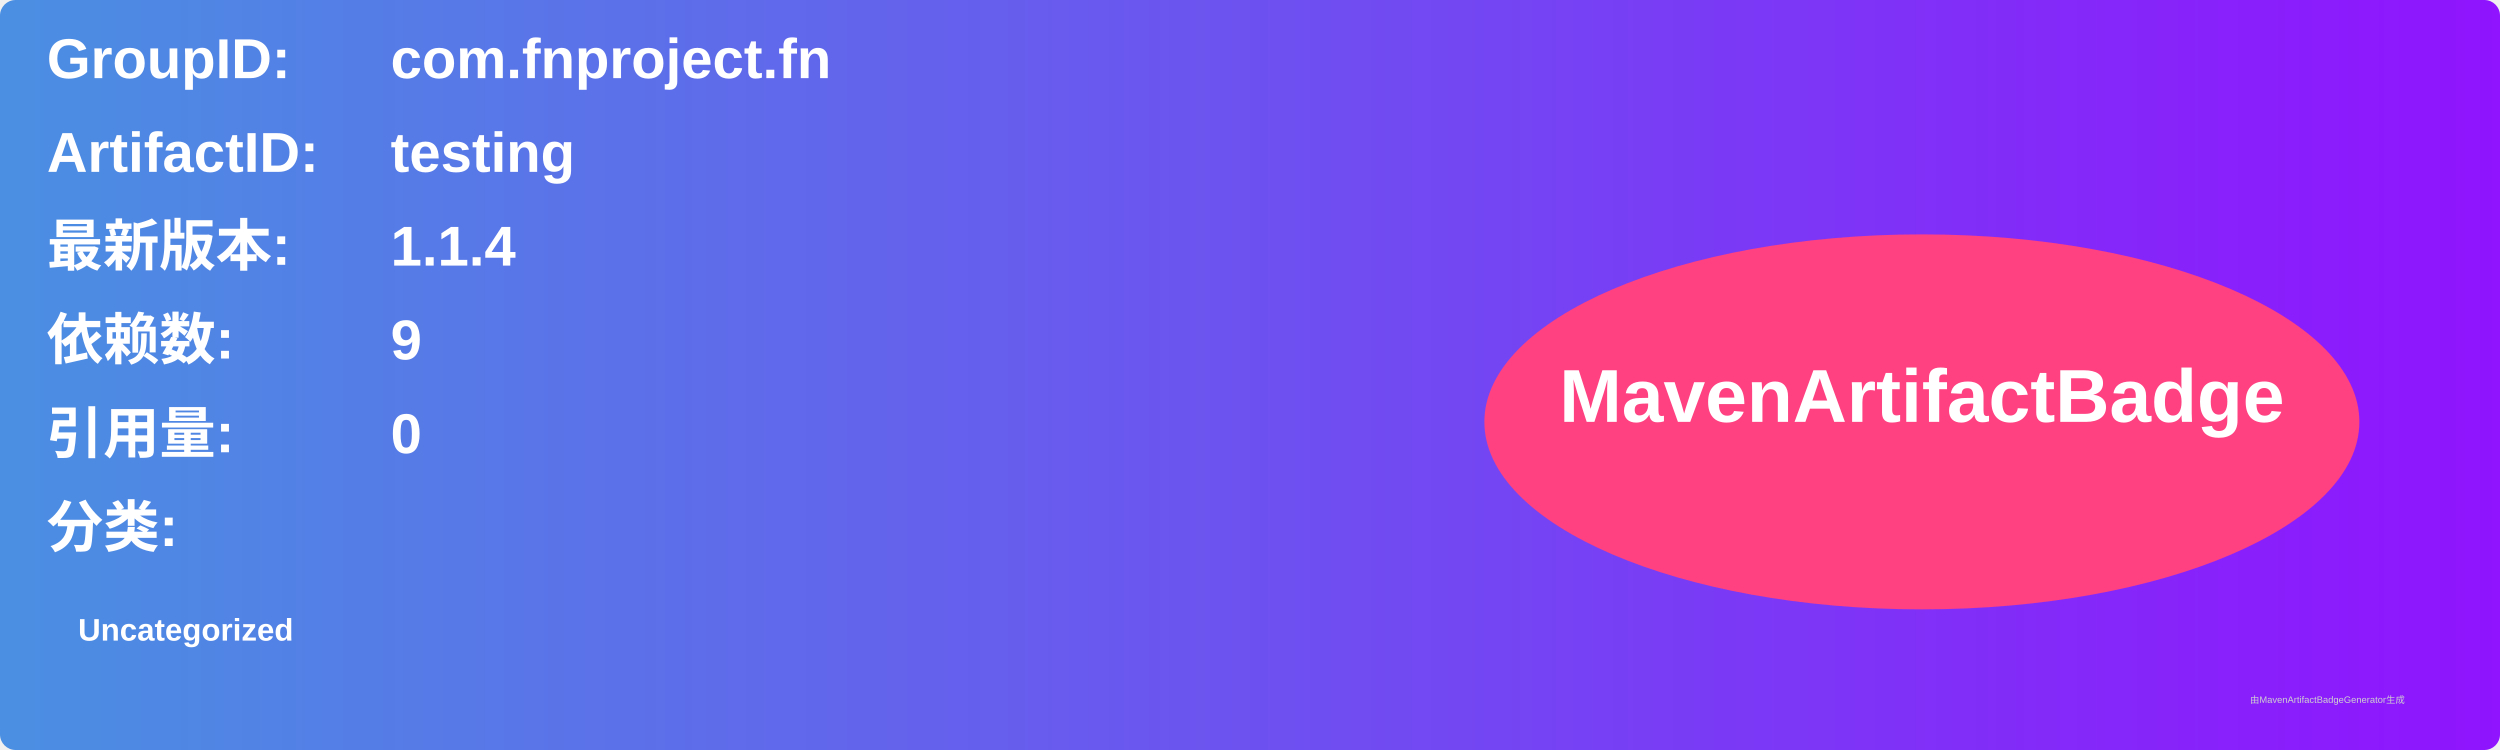
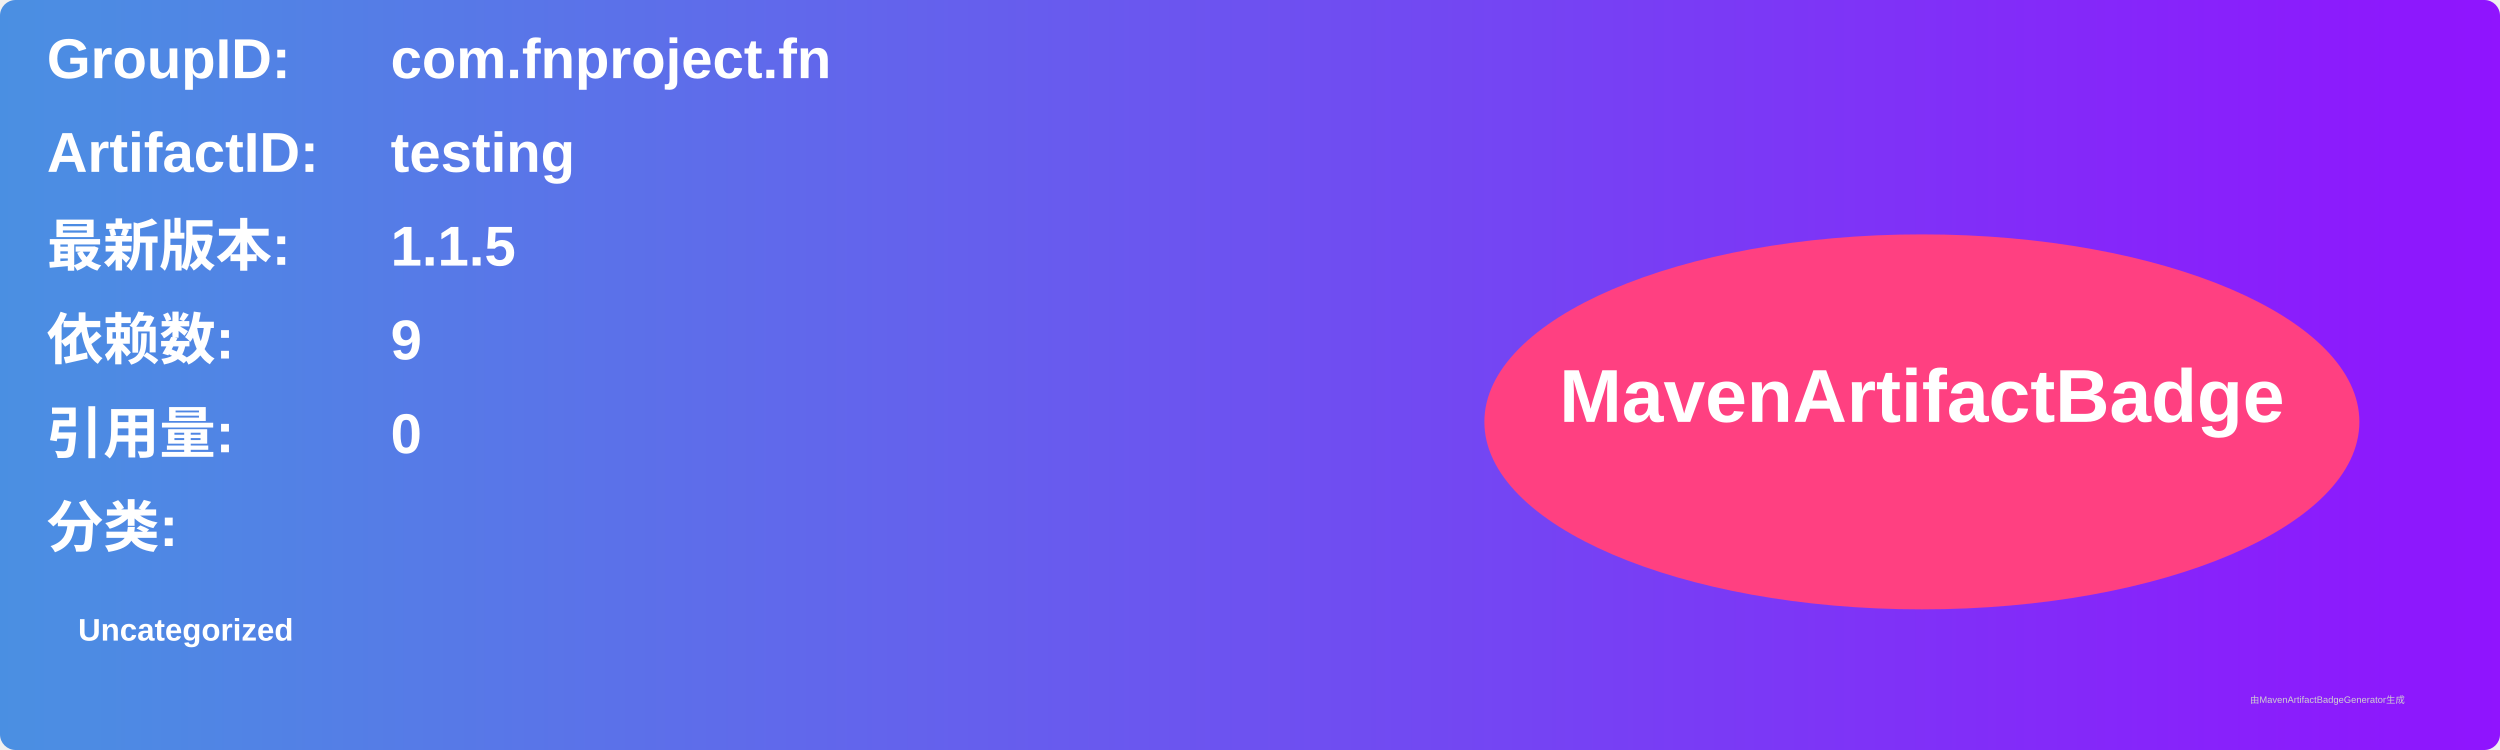
<svg xmlns="http://www.w3.org/2000/svg" width="800" height="240" viewBox="0 0 800 240">
  <linearGradient id="grad" x1="0%" y1="0%" x2="100%" y2="0%">
    <stop offset="0%" stop-color="#4a90e2" />
    <stop offset="100%" stop-color="#9013fe" />
  </linearGradient>
  <rect width="100%" height="100%" rx="5" ry="5" fill="url(#grad)" />
  <g transform="translate(15, 15)">
    <text x="0" y="10" font-family="Arial" font-size="18" fill="white" font-weight="bold" width="260">GroupID:</text>
    <text x="110" y="10" font-family="Arial" font-size="18" fill="white" font-weight="bold" width="460">com.fnproject.fn</text>
    <text x="0" y="40" font-family="Arial" font-size="18" fill="white" font-weight="bold" width="260">ArtifactID:</text>
    <text x="110" y="40" font-family="Arial" font-size="18" fill="white" font-weight="bold" width="460">testing</text>
    <text x="0" y="70" font-family="Arial" font-size="18" fill="white" font-weight="bold">最新版本:</text>
    <text x="110" y="70" font-family="Arial" font-size="18" fill="white" font-weight="bold">
-       <tspan font-weight="bold">1.1.4</tspan>
+       <tspan font-weight="bold">1.1.5</tspan>
    </text>
    <text x="0" y="100" font-family="Arial" font-size="18" fill="white" font-weight="bold">依赖数: </text>
    <text x="110" y="100" font-family="Arial" font-size="18" fill="white">
      <tspan font-weight="bold">9</tspan>
    </text>
    <text x="0" y="130" font-family="Arial" font-size="18" fill="white" font-weight="bold">引用量: </text>
    <text x="110" y="130" font-family="Arial" font-size="18" fill="white">
      <tspan font-weight="bold">0</tspan>
    </text>
    <text x="0" y="160" font-family="Arial" font-size="18" fill="white" font-weight="bold">分类:</text>
    <text x="10" y="190" font-family="Arial" font-size="10" fill="white">
      <tspan font-weight="bold">Uncategorized</tspan>
    </text>
    <ellipse cx="600" cy="120" rx="140" ry="60" fill="#ff4081" />
    <text x="600" y="120" text-anchor="middle" font-family="Arial" font-size="24" fill="white" font-weight="bold">MavenArtifactBadge</text>
  </g>
  <text x="720" y="225" font-family="Arial" font-size="3" fill="#d0d0d0">由MavenArtifactBadgeGenerator生成</text>
</svg>
